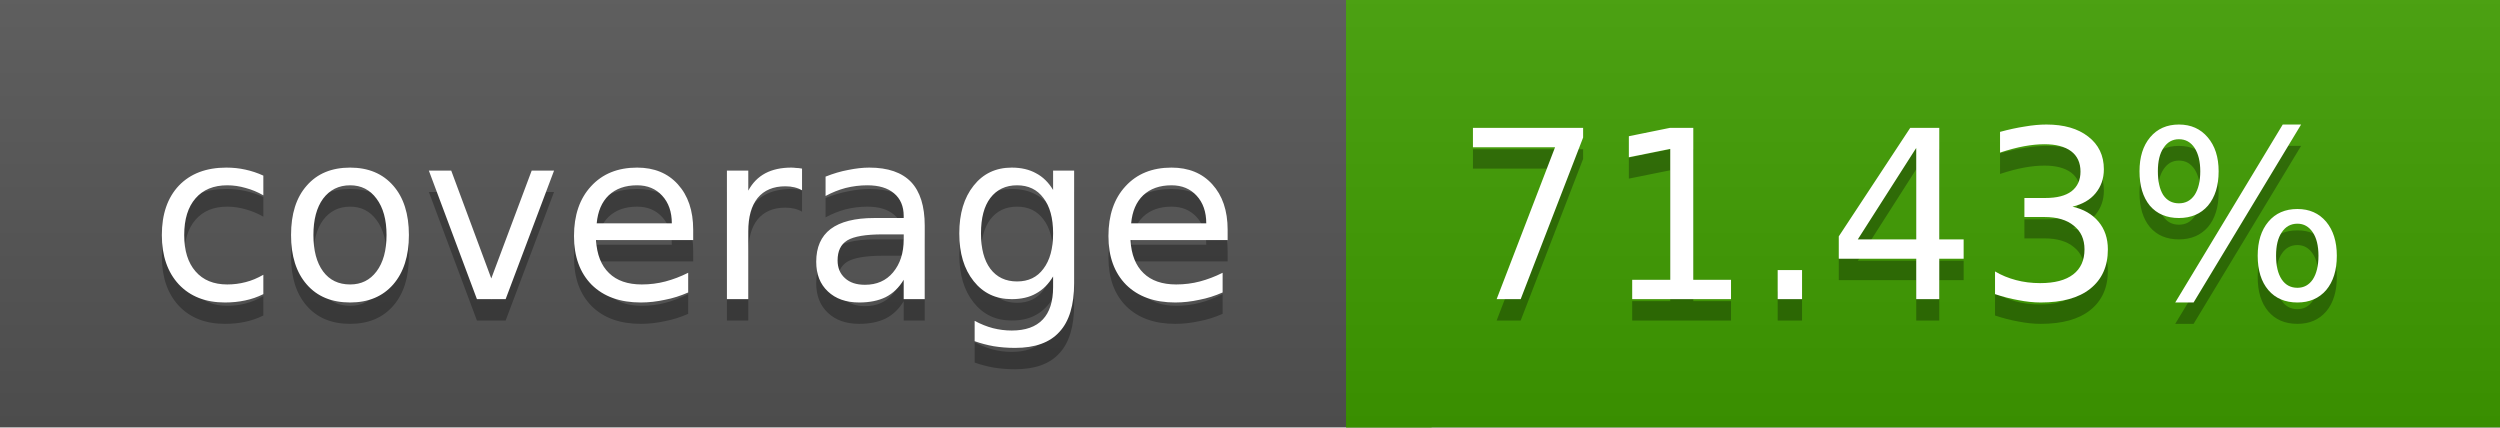
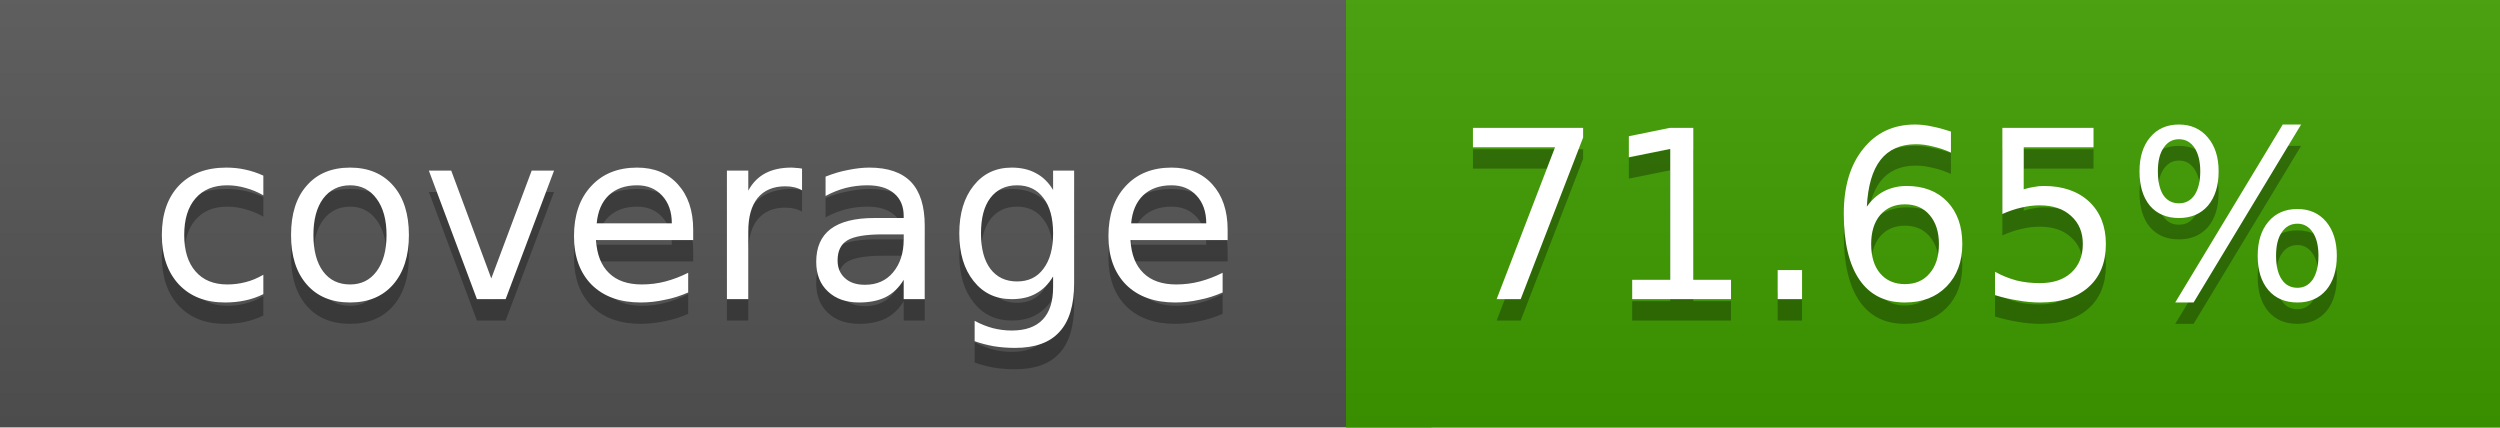
<svg xmlns="http://www.w3.org/2000/svg" width="117" height="20">
  <linearGradient id="a" x2="0" y2="100%">
    <stop offset="0" stop-color="#bbb" stop-opacity=".1" />
    <stop offset="1" stop-opacity=".1" />
  </linearGradient>
  <rect rx="0" width="117" height="20" fill="#555" />
  <rect rx="0" x="63" width="54" height="20" fill="#3f9e00" />
  <path fill="#3f9e00" d="M63 0h4v20h-4z" />
  <rect rx="0" width="117" height="20" fill="url(#a)" />
  <g fill="#fff" text-anchor="middle" font-family="DejaVu Sans,Verdana,Geneva,sans-serif" font-size="11">
    <text x="32.5" y="15" fill="#010101" fill-opacity=".3">coverage</text>
    <text x="32.5" y="14">coverage</text>
-     <text x="89" y="15" fill="#010101" fill-opacity=".3">71.43%</text>
-     <text x="89" y="14">71.43%</text>
+     <text x="89" y="15" fill="#010101" fill-opacity=".3">71.65%</text>
+     <text x="89" y="14">71.65%</text>
  </g>
</svg>
